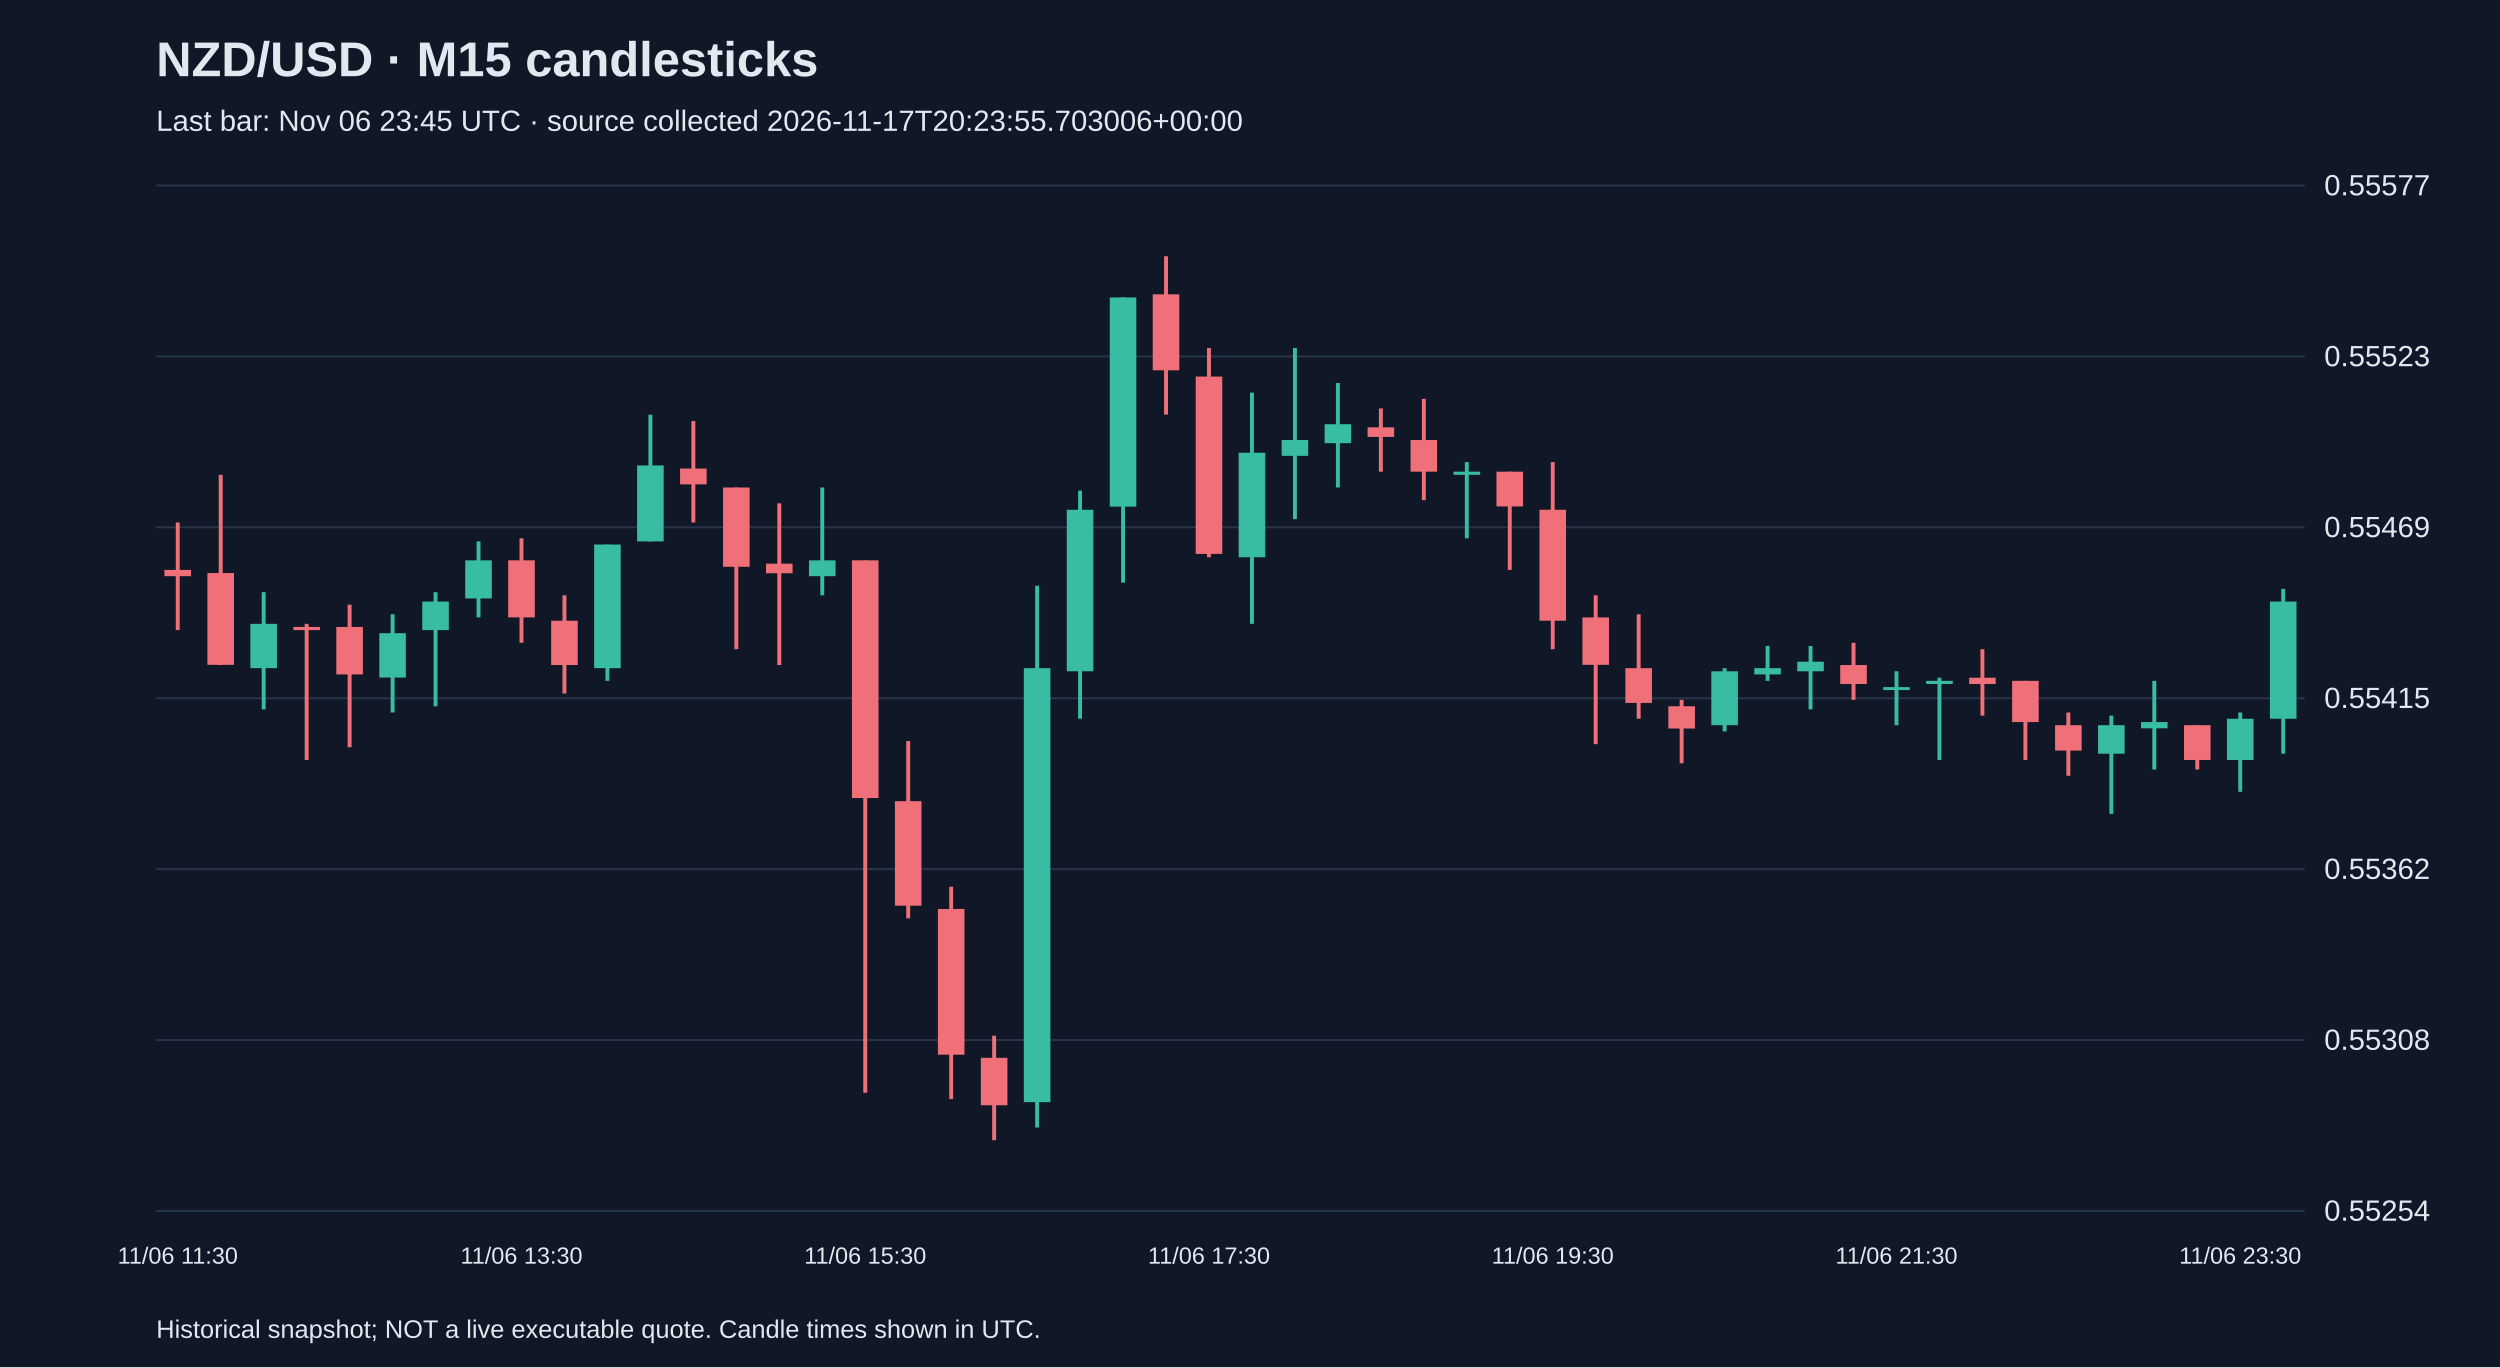
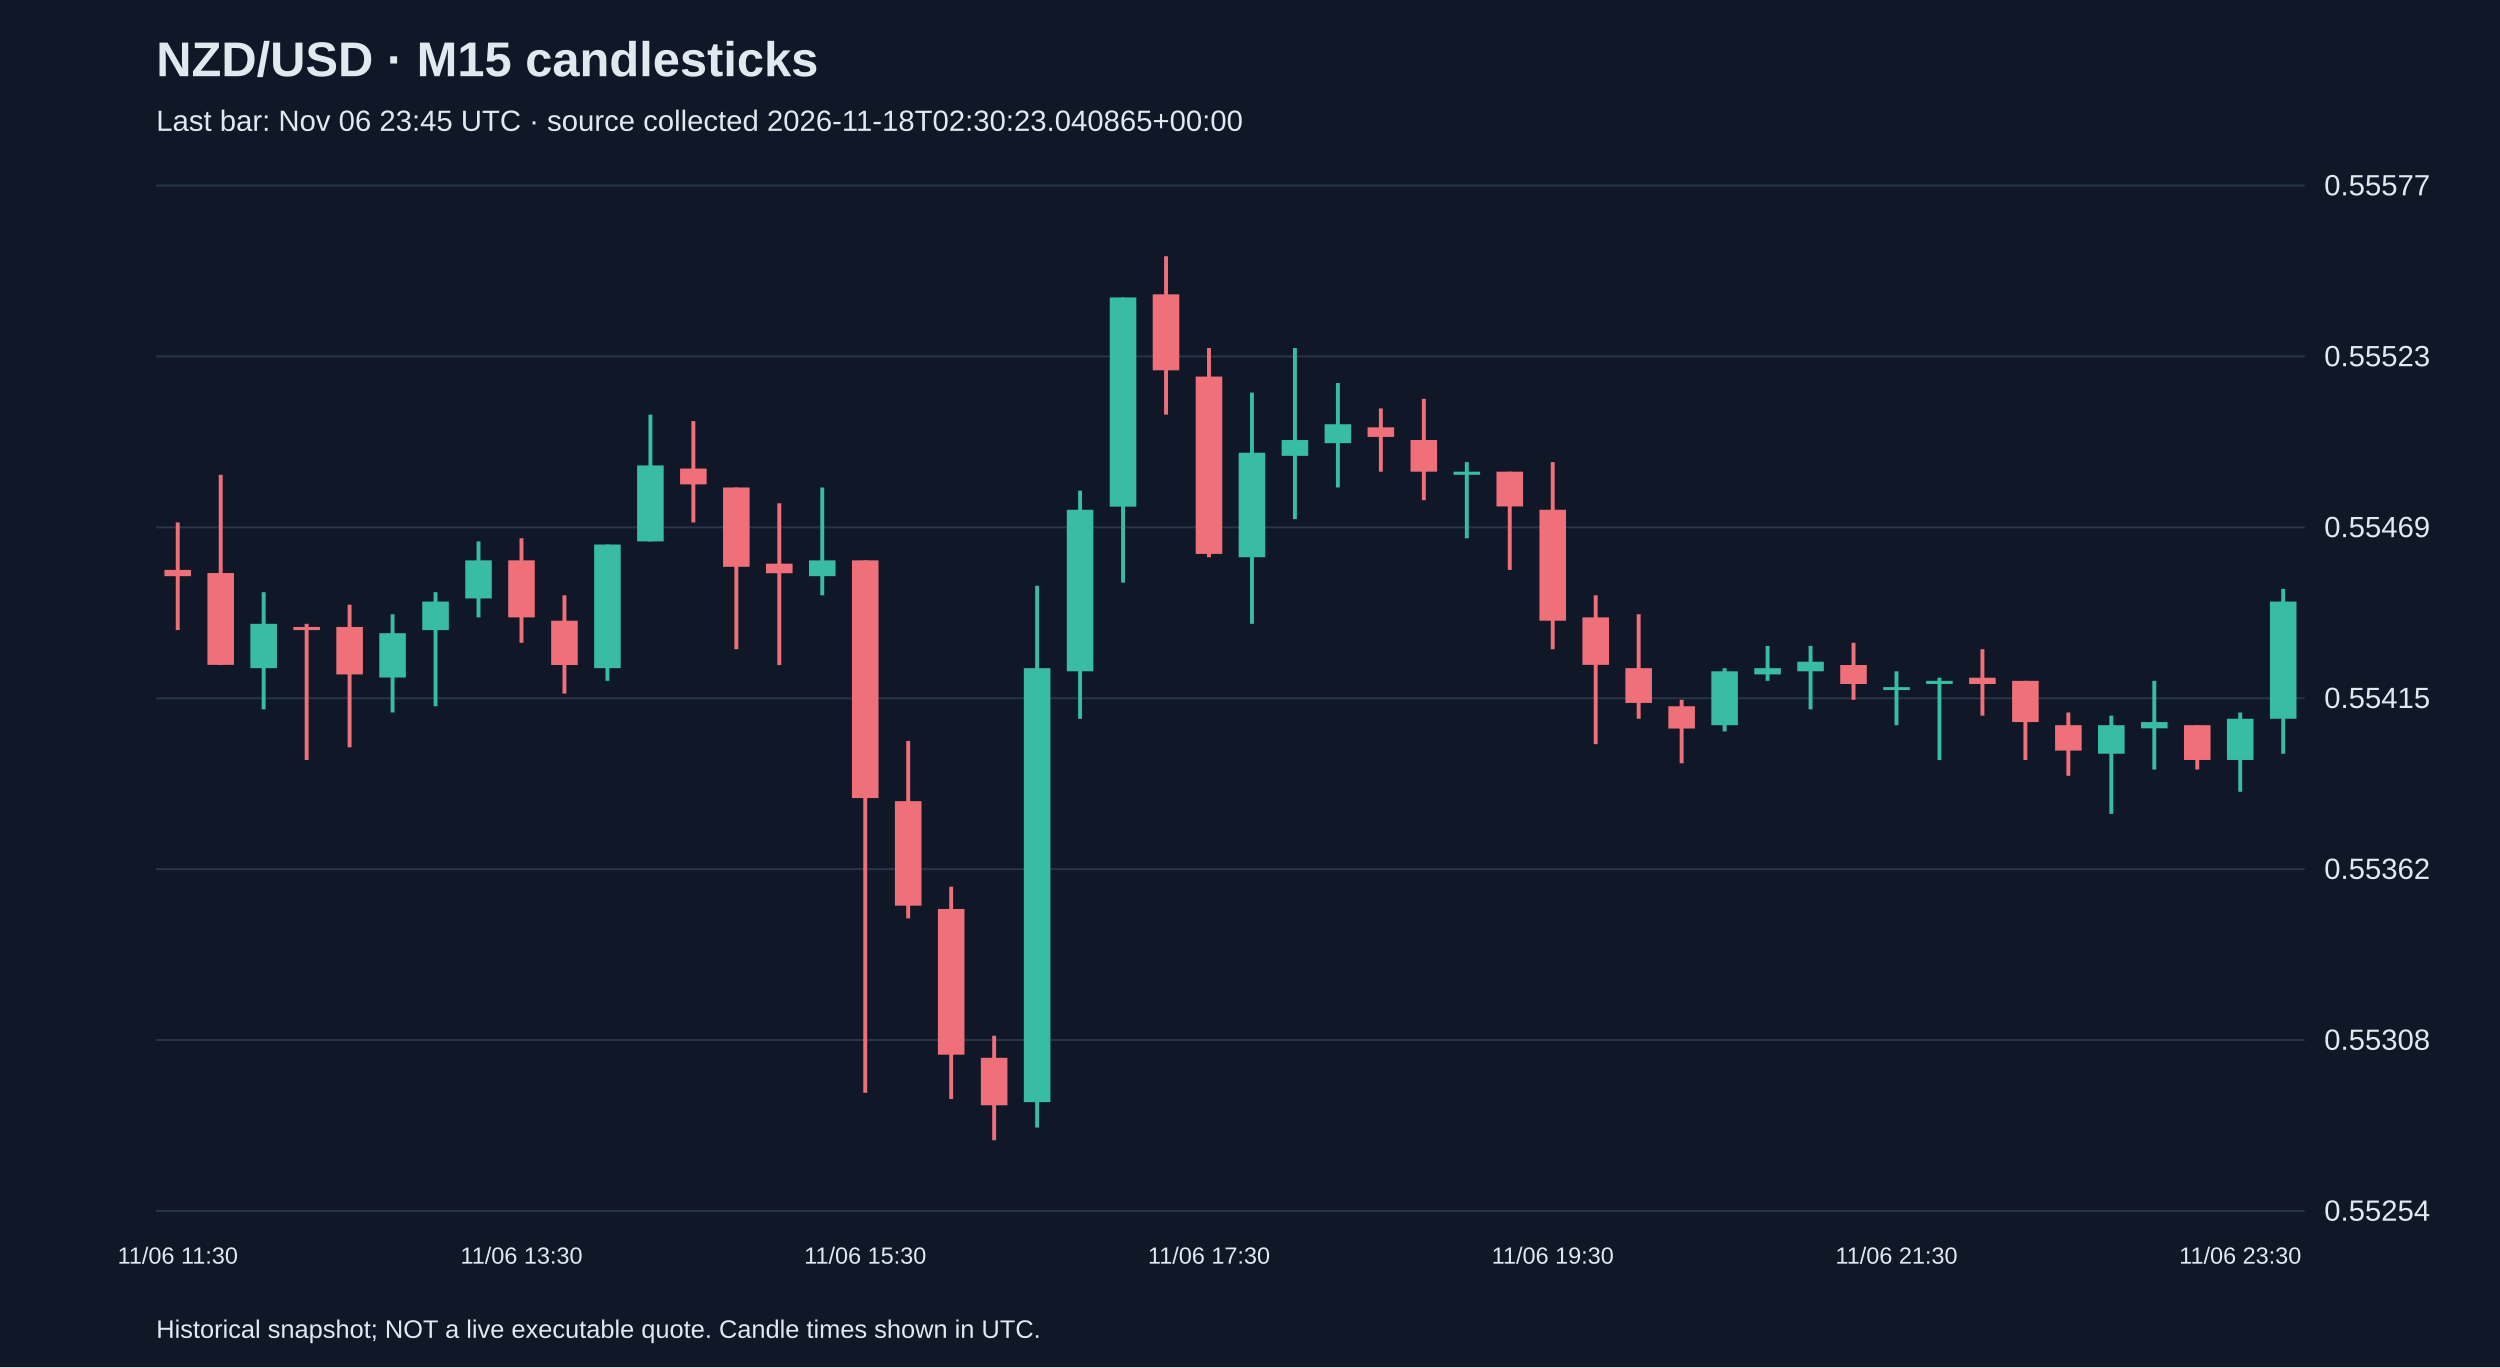
<svg xmlns="http://www.w3.org/2000/svg" viewBox="0 0 1280 700">
  <rect width="100%" height="100%" fill="#101827" />
  <style>text{font-family:Arial,sans-serif;fill:#e2e8f0}</style>
  <text x="80" y="39" font-size="25" font-weight="bold">NZD/USD · M15 candlesticks</text>
-   <text x="80" y="67" font-size="15" fill="#a6b1c5">Last bar: Nov 06 23:45 UTC · source collected 2026-11-17T20:23:55.703006+00:00</text>
+   <text x="80" y="67" font-size="15" fill="#a6b1c5">Last bar: Nov 06 23:45 UTC · source collected 2026-11-18T02:30:23.040865+00:00</text>
  <line x1="80" y1="620.0" x2="1180" y2="620.0" stroke="#283548" />
  <text x="1190" y="625.0" font-size="15">0.55254</text>
  <line x1="80" y1="532.5" x2="1180" y2="532.5" stroke="#283548" />
  <text x="1190" y="537.5" font-size="15">0.55308</text>
  <line x1="80" y1="445.0" x2="1180" y2="445.0" stroke="#283548" />
  <text x="1190" y="450.0" font-size="15">0.55362</text>
  <line x1="80" y1="357.5" x2="1180" y2="357.5" stroke="#283548" />
  <text x="1190" y="362.5" font-size="15">0.55415</text>
  <line x1="80" y1="270.0" x2="1180" y2="270.0" stroke="#283548" />
  <text x="1190" y="275.0" font-size="15">0.55469</text>
  <line x1="80" y1="182.5" x2="1180" y2="182.5" stroke="#283548" />
  <text x="1190" y="187.5" font-size="15">0.55523</text>
  <line x1="80" y1="95.0" x2="1180" y2="95.0" stroke="#283548" />
  <text x="1190" y="100.0" font-size="15">0.55577</text>
  <line x1="91.0" y1="267.5" x2="91.0" y2="322.6" stroke="#f07079" stroke-width="2" />
  <rect x="84.2" y="291.8" width="13.6" height="3.2" fill="#f07079" />
  <text x="91.0" y="647" text-anchor="middle" font-size="12">11/06 11:30</text>
  <line x1="113.0" y1="243.1" x2="113.0" y2="340.5" stroke="#f07079" stroke-width="2" />
  <rect x="106.2" y="293.4" width="13.6" height="47.0" fill="#f07079" />
  <line x1="135.0" y1="303.2" x2="135.0" y2="363.2" stroke="#38bca2" stroke-width="2" />
  <rect x="128.2" y="319.4" width="13.6" height="22.7" fill="#38bca2" />
  <line x1="157.0" y1="319.4" x2="157.0" y2="389.1" stroke="#f07079" stroke-width="2" />
  <rect x="150.2" y="321.0" width="13.6" height="1.6" fill="#f07079" />
  <line x1="179.0" y1="309.6" x2="179.0" y2="382.6" stroke="#f07079" stroke-width="2" />
  <rect x="172.2" y="321.0" width="13.6" height="24.3" fill="#f07079" />
  <line x1="201.0" y1="314.5" x2="201.0" y2="364.8" stroke="#38bca2" stroke-width="2" />
  <rect x="194.2" y="324.2" width="13.6" height="22.7" fill="#38bca2" />
  <line x1="223.0" y1="303.2" x2="223.0" y2="361.6" stroke="#38bca2" stroke-width="2" />
  <rect x="216.2" y="308.0" width="13.6" height="14.6" fill="#38bca2" />
  <line x1="245.0" y1="277.2" x2="245.0" y2="316.1" stroke="#38bca2" stroke-width="2" />
  <rect x="238.2" y="286.9" width="13.6" height="19.5" fill="#38bca2" />
  <line x1="267.0" y1="275.6" x2="267.0" y2="329.1" stroke="#f07079" stroke-width="2" />
  <rect x="260.2" y="286.9" width="13.6" height="29.2" fill="#f07079" />
  <text x="267.0" y="647" text-anchor="middle" font-size="12">11/06 13:30</text>
  <line x1="289.0" y1="304.8" x2="289.0" y2="355.1" stroke="#f07079" stroke-width="2" />
  <rect x="282.2" y="317.8" width="13.6" height="22.7" fill="#f07079" />
  <line x1="311.0" y1="278.8" x2="311.0" y2="348.6" stroke="#38bca2" stroke-width="2" />
  <rect x="304.2" y="278.8" width="13.6" height="63.3" fill="#38bca2" />
  <line x1="333.0" y1="212.3" x2="333.0" y2="277.2" stroke="#38bca2" stroke-width="2" />
  <rect x="326.2" y="238.3" width="13.6" height="38.9" fill="#38bca2" />
  <line x1="355.0" y1="215.6" x2="355.0" y2="267.5" stroke="#f07079" stroke-width="2" />
  <rect x="348.2" y="239.9" width="13.6" height="8.1" fill="#f07079" />
  <line x1="377.0" y1="249.6" x2="377.0" y2="332.4" stroke="#f07079" stroke-width="2" />
  <rect x="370.2" y="249.6" width="13.6" height="40.6" fill="#f07079" />
  <line x1="399.0" y1="257.7" x2="399.0" y2="340.5" stroke="#f07079" stroke-width="2" />
  <rect x="392.2" y="288.6" width="13.6" height="4.9" fill="#f07079" />
  <line x1="421.0" y1="249.6" x2="421.0" y2="304.8" stroke="#38bca2" stroke-width="2" />
  <rect x="414.2" y="286.9" width="13.6" height="8.1" fill="#38bca2" />
  <line x1="443.0" y1="286.9" x2="443.0" y2="559.5" stroke="#f07079" stroke-width="2" />
  <rect x="436.2" y="286.9" width="13.6" height="121.7" fill="#f07079" />
  <text x="443.0" y="647" text-anchor="middle" font-size="12">11/06 15:30</text>
  <line x1="465.0" y1="379.4" x2="465.0" y2="470.2" stroke="#f07079" stroke-width="2" />
  <rect x="458.2" y="410.2" width="13.6" height="53.5" fill="#f07079" />
  <line x1="487.0" y1="454.0" x2="487.0" y2="562.7" stroke="#f07079" stroke-width="2" />
  <rect x="480.2" y="465.4" width="13.6" height="74.6" fill="#f07079" />
  <line x1="509.0" y1="530.3" x2="509.0" y2="583.8" stroke="#f07079" stroke-width="2" />
  <rect x="502.2" y="541.6" width="13.6" height="24.3" fill="#f07079" />
  <line x1="531.0" y1="299.9" x2="531.0" y2="577.3" stroke="#38bca2" stroke-width="2" />
  <rect x="524.2" y="342.1" width="13.6" height="222.2" fill="#38bca2" />
  <line x1="553.0" y1="251.2" x2="553.0" y2="368.0" stroke="#38bca2" stroke-width="2" />
  <rect x="546.2" y="261.0" width="13.6" height="82.7" fill="#38bca2" />
  <line x1="575.0" y1="152.3" x2="575.0" y2="298.3" stroke="#38bca2" stroke-width="2" />
  <rect x="568.2" y="152.3" width="13.6" height="107.1" fill="#38bca2" />
  <line x1="597.0" y1="131.2" x2="597.0" y2="212.3" stroke="#f07079" stroke-width="2" />
  <rect x="590.2" y="150.7" width="13.6" height="38.9" fill="#f07079" />
  <line x1="619.0" y1="178.2" x2="619.0" y2="285.3" stroke="#f07079" stroke-width="2" />
  <rect x="612.2" y="192.8" width="13.6" height="90.8" fill="#f07079" />
  <text x="619.0" y="647" text-anchor="middle" font-size="12">11/06 17:30</text>
  <line x1="641.0" y1="201.0" x2="641.0" y2="319.4" stroke="#38bca2" stroke-width="2" />
  <rect x="634.2" y="231.8" width="13.6" height="53.5" fill="#38bca2" />
  <line x1="663.0" y1="178.2" x2="663.0" y2="265.8" stroke="#38bca2" stroke-width="2" />
  <rect x="656.2" y="225.3" width="13.6" height="8.1" fill="#38bca2" />
  <line x1="685.0" y1="196.1" x2="685.0" y2="249.6" stroke="#38bca2" stroke-width="2" />
  <rect x="678.2" y="217.2" width="13.6" height="9.7" fill="#38bca2" />
  <line x1="707.0" y1="209.1" x2="707.0" y2="241.5" stroke="#f07079" stroke-width="2" />
  <rect x="700.2" y="218.8" width="13.6" height="4.9" fill="#f07079" />
  <line x1="729.0" y1="204.2" x2="729.0" y2="256.1" stroke="#f07079" stroke-width="2" />
  <rect x="722.2" y="225.3" width="13.6" height="16.2" fill="#f07079" />
  <line x1="751.0" y1="236.6" x2="751.0" y2="275.6" stroke="#38bca2" stroke-width="2" />
  <rect x="744.2" y="241.5" width="13.6" height="1.6" fill="#38bca2" />
  <line x1="773.0" y1="241.5" x2="773.0" y2="291.8" stroke="#f07079" stroke-width="2" />
  <rect x="766.2" y="241.5" width="13.6" height="17.8" fill="#f07079" />
  <line x1="795.0" y1="236.6" x2="795.0" y2="332.4" stroke="#f07079" stroke-width="2" />
  <rect x="788.2" y="261.0" width="13.6" height="56.8" fill="#f07079" />
  <text x="795.0" y="647" text-anchor="middle" font-size="12">11/06 19:30</text>
  <line x1="817.0" y1="304.8" x2="817.0" y2="381.0" stroke="#f07079" stroke-width="2" />
  <rect x="810.2" y="316.1" width="13.6" height="24.3" fill="#f07079" />
  <line x1="839.0" y1="314.5" x2="839.0" y2="368.0" stroke="#f07079" stroke-width="2" />
  <rect x="832.2" y="342.1" width="13.6" height="17.8" fill="#f07079" />
  <line x1="861.0" y1="358.3" x2="861.0" y2="390.8" stroke="#f07079" stroke-width="2" />
  <rect x="854.2" y="361.6" width="13.6" height="11.4" fill="#f07079" />
  <line x1="883.0" y1="342.1" x2="883.0" y2="374.5" stroke="#38bca2" stroke-width="2" />
  <rect x="876.2" y="343.7" width="13.6" height="27.6" fill="#38bca2" />
  <line x1="905.0" y1="330.7" x2="905.0" y2="348.6" stroke="#38bca2" stroke-width="2" />
  <rect x="898.2" y="342.1" width="13.6" height="3.2" fill="#38bca2" />
  <line x1="927.0" y1="330.7" x2="927.0" y2="363.2" stroke="#38bca2" stroke-width="2" />
  <rect x="920.2" y="338.8" width="13.6" height="4.9" fill="#38bca2" />
  <line x1="949.0" y1="329.1" x2="949.0" y2="358.3" stroke="#f07079" stroke-width="2" />
  <rect x="942.2" y="340.5" width="13.6" height="9.7" fill="#f07079" />
  <line x1="971.0" y1="343.7" x2="971.0" y2="371.3" stroke="#38bca2" stroke-width="2" />
  <rect x="964.2" y="351.8" width="13.6" height="1.5" fill="#38bca2" />
  <text x="971.0" y="647" text-anchor="middle" font-size="12">11/06 21:30</text>
  <line x1="993.0" y1="347.0" x2="993.0" y2="389.1" stroke="#38bca2" stroke-width="2" />
  <rect x="986.2" y="348.6" width="13.6" height="1.6" fill="#38bca2" />
  <line x1="1015.0" y1="332.4" x2="1015.0" y2="366.4" stroke="#f07079" stroke-width="2" />
  <rect x="1008.2" y="347.0" width="13.6" height="3.2" fill="#f07079" />
  <line x1="1037.0" y1="348.6" x2="1037.0" y2="389.1" stroke="#f07079" stroke-width="2" />
  <rect x="1030.2" y="348.6" width="13.6" height="21.1" fill="#f07079" />
  <line x1="1059.0" y1="364.8" x2="1059.0" y2="397.2" stroke="#f07079" stroke-width="2" />
  <rect x="1052.2" y="371.3" width="13.6" height="13.0" fill="#f07079" />
  <line x1="1081.0" y1="366.4" x2="1081.0" y2="416.7" stroke="#38bca2" stroke-width="2" />
  <rect x="1074.2" y="371.3" width="13.6" height="14.6" fill="#38bca2" />
  <line x1="1103.0" y1="348.6" x2="1103.0" y2="394.0" stroke="#38bca2" stroke-width="2" />
  <rect x="1096.2" y="369.7" width="13.6" height="3.2" fill="#38bca2" />
  <line x1="1125.0" y1="371.3" x2="1125.0" y2="394.0" stroke="#f07079" stroke-width="2" />
  <rect x="1118.2" y="371.3" width="13.6" height="17.8" fill="#f07079" />
  <line x1="1147.0" y1="364.8" x2="1147.0" y2="405.4" stroke="#38bca2" stroke-width="2" />
  <rect x="1140.2" y="368.0" width="13.6" height="21.1" fill="#38bca2" />
  <text x="1147.0" y="647" text-anchor="middle" font-size="12">11/06 23:30</text>
  <line x1="1169.0" y1="301.5" x2="1169.0" y2="385.9" stroke="#38bca2" stroke-width="2" />
  <rect x="1162.2" y="308.0" width="13.6" height="60.0" fill="#38bca2" />
  <text x="80" y="685" font-size="13">Historical snapshot; NOT a live executable quote. Candle times shown in UTC.</text>
</svg>
